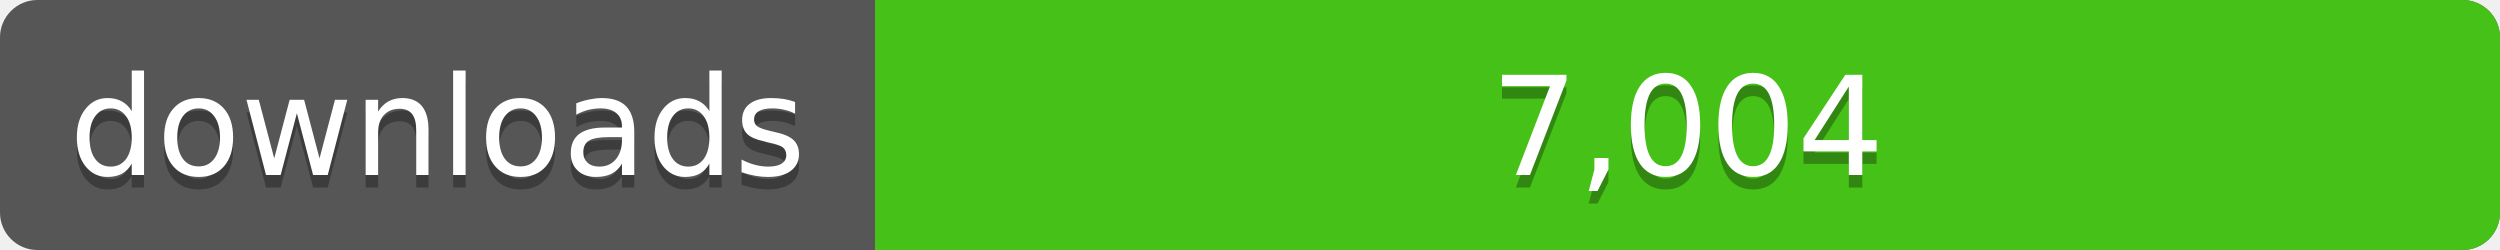
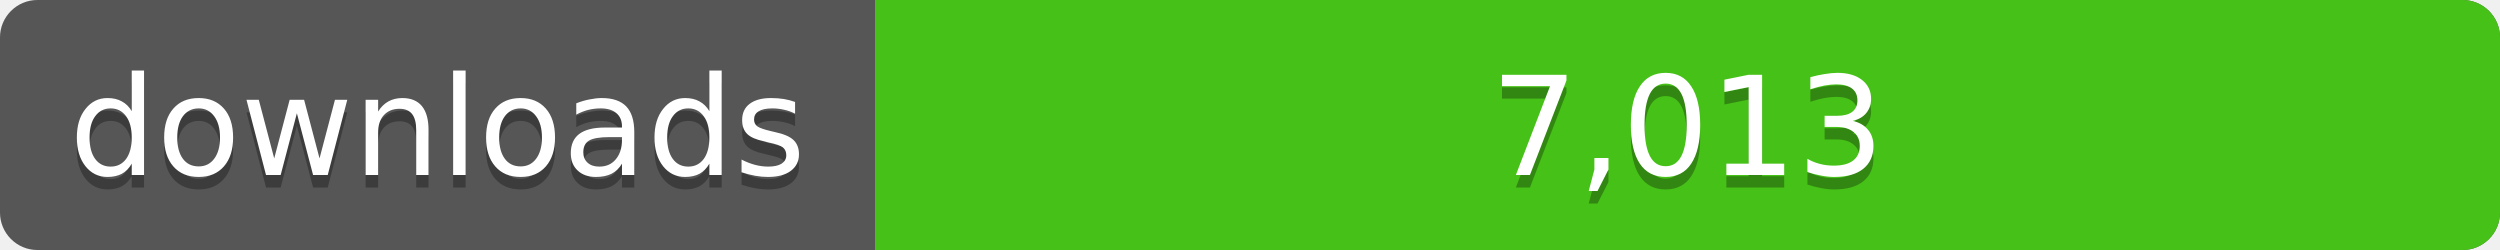
<svg xmlns="http://www.w3.org/2000/svg" width="200" height="20">
  <linearGradient id="a" x2="0" y2="100%%">
    <stop offset="0" stop-color="#bbb" stop-opacity=".1" />
    <stop offset="1" stop-opacity=".1" />
  </linearGradient>
  <rect rx="3" width="200" height="20" fill="#555" />
  <rect rx="3" x="70" width="130" height="20" fill="#4c1" />
  <path fill="#4c1" d="M70 0h4v20h-4z" />
  <rect rx="3" width="200" height="20" fill="url(#a)" />
  <g fill="#fff" text-anchor="middle" font-family="DejaVu Sans,Verdana,Geneva,sans-serif" font-size="11">
    <text x="35" y="15" fill="#010101" fill-opacity=".3">downloads</text>
    <text x="35" y="14">downloads</text>
-     <text x="135" y="15" fill="#010101" fill-opacity=".3">7,004</text>
-     <text x="135" y="14">7,004</text>
+     <text x="135" y="15" fill="#010101" fill-opacity=".3">7,013</text>
+     <text x="135" y="14">7,013</text>
  </g>
</svg>
